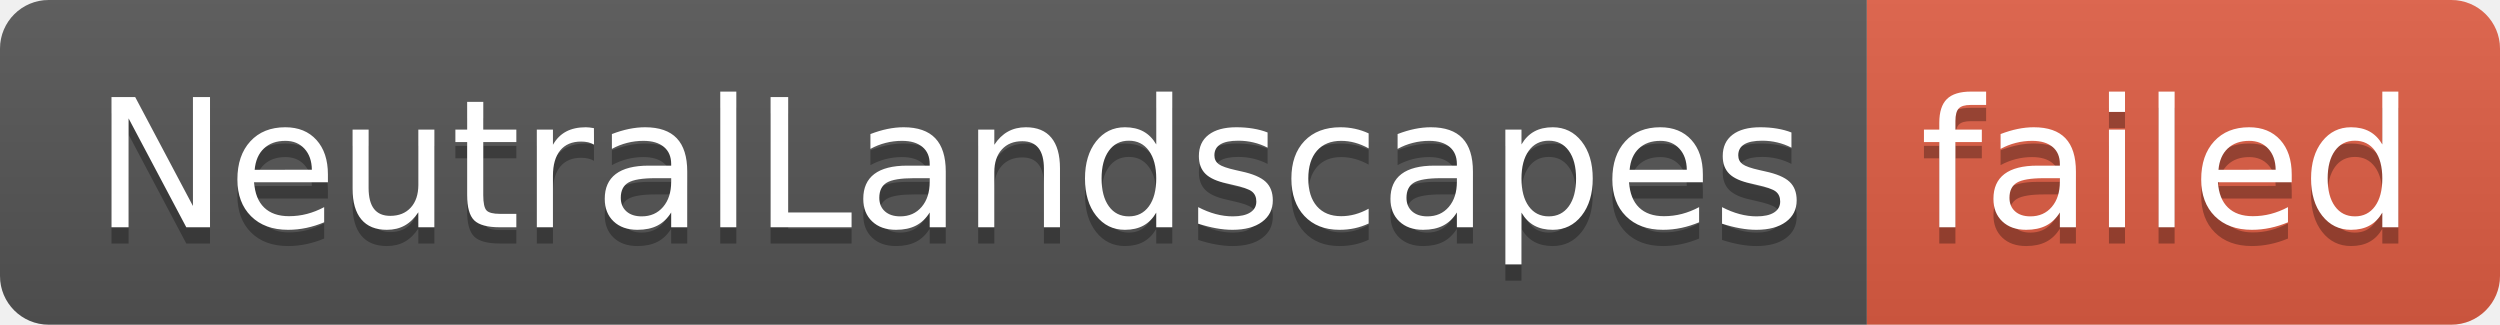
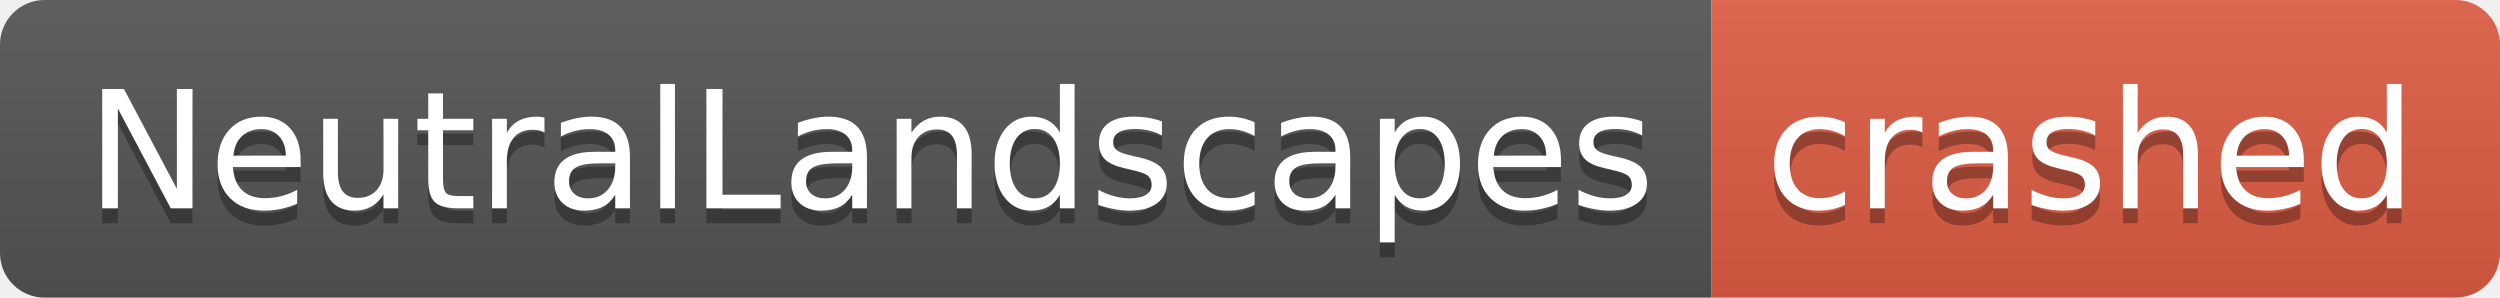
- <svg xmlns="http://www.w3.org/2000/svg" width="154" height="20" role="img" aria-label="NeutralLandscapes: failed">
+ <svg xmlns="http://www.w3.org/2000/svg" width="168" height="20" role="img" aria-label="NeutralLandscapes: crashed">
  <linearGradient id="s" x2="0" y2="100%">
    <stop offset="0" stop-color="#bbb" stop-opacity=".1" />
    <stop offset="1" stop-opacity=".1" />
  </linearGradient>
  <clipPath id="r">
-     <rect width="154" height="20" rx="3" fill="#fff" />
+     <rect width="168" height="20" rx="3" fill="#fff" />
  </clipPath>
  <g clip-path="url(#r)">
    <rect width="115" height="20" fill="#555" />
-     <rect x="115" width="39" height="20" fill="#e05d44" />
-     <rect width="154" height="20" fill="url(#s)" />
+     <rect x="115" width="53" height="20" fill="#e05d44" />
+     <rect width="168" height="20" fill="url(#s)" />
  </g>
  <g fill="#fff" text-anchor="middle" font-family="Verdana,Geneva,DejaVu Sans,sans-serif" text-rendering="geometricPrecision" font-size="110">
    <text aria-hidden="true" x="585" y="150" fill="#010101" fill-opacity=".3" transform="scale(.1)" textLength="1050">NeutralLandscapes</text>
    <text x="585" y="140" transform="scale(.1)" fill="#fff" textLength="1050">NeutralLandscapes</text>
-     <text aria-hidden="true" x="1335" y="150" fill="#010101" fill-opacity=".3" transform="scale(.1)" textLength="290">failed</text>
-     <text x="1335" y="140" transform="scale(.1)" fill="#fff" textLength="290">failed</text>
+     <text aria-hidden="true" x="1405" y="150" fill="#010101" fill-opacity=".3" transform="scale(.1)" textLength="430">crashed</text>
+     <text x="1405" y="140" transform="scale(.1)" fill="#fff" textLength="430">crashed</text>
  </g>
</svg>
